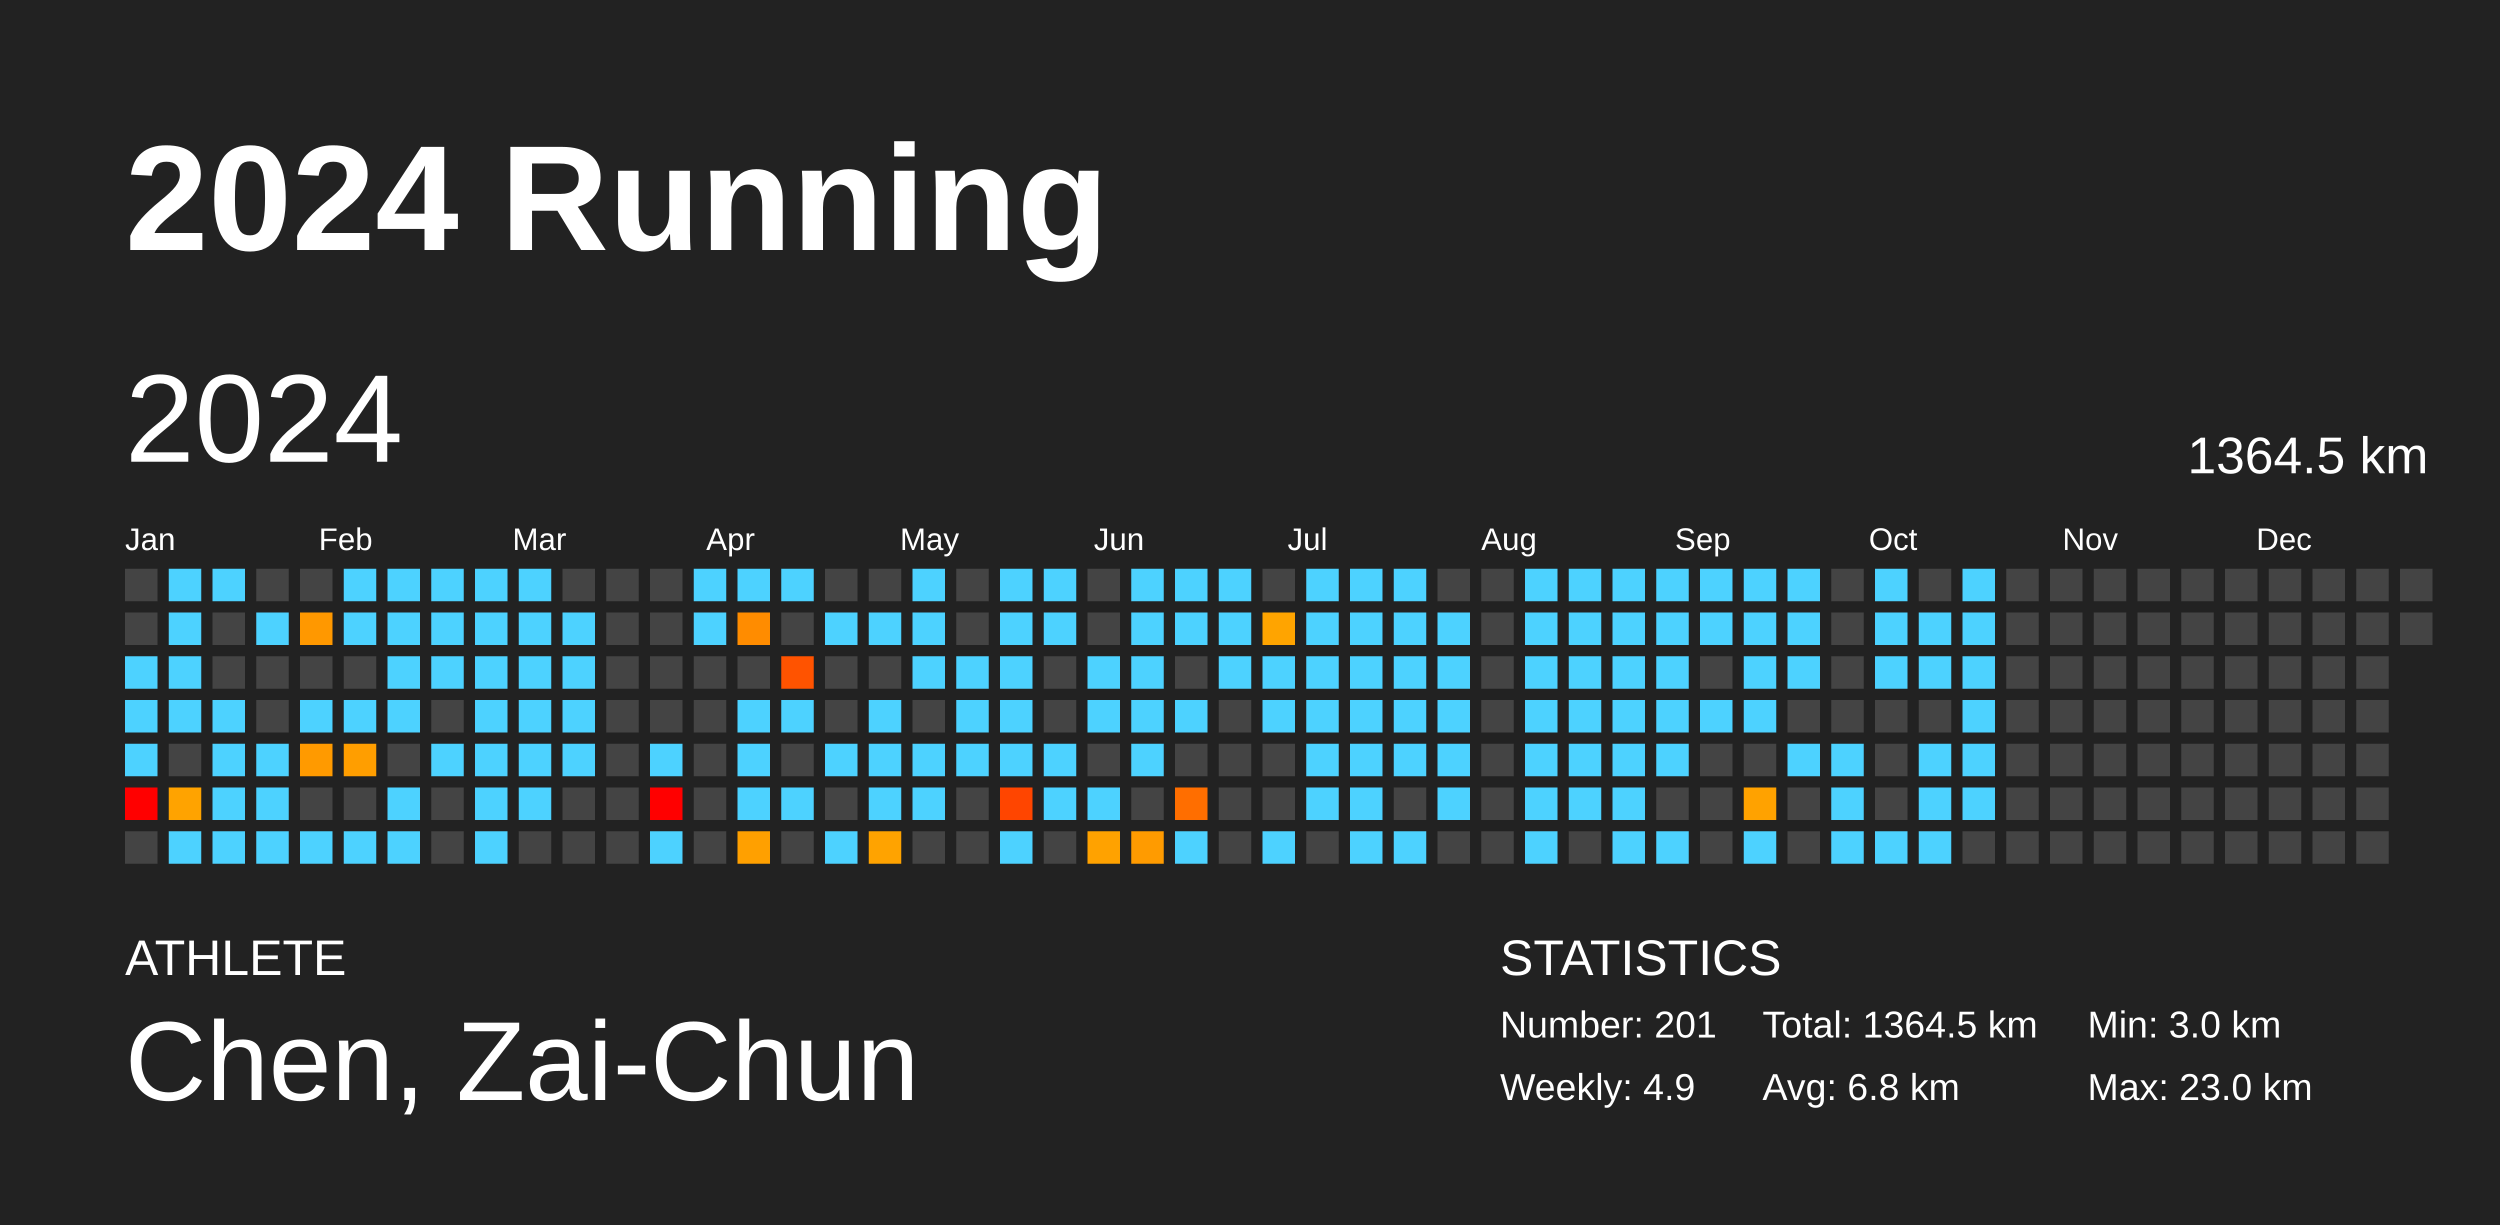
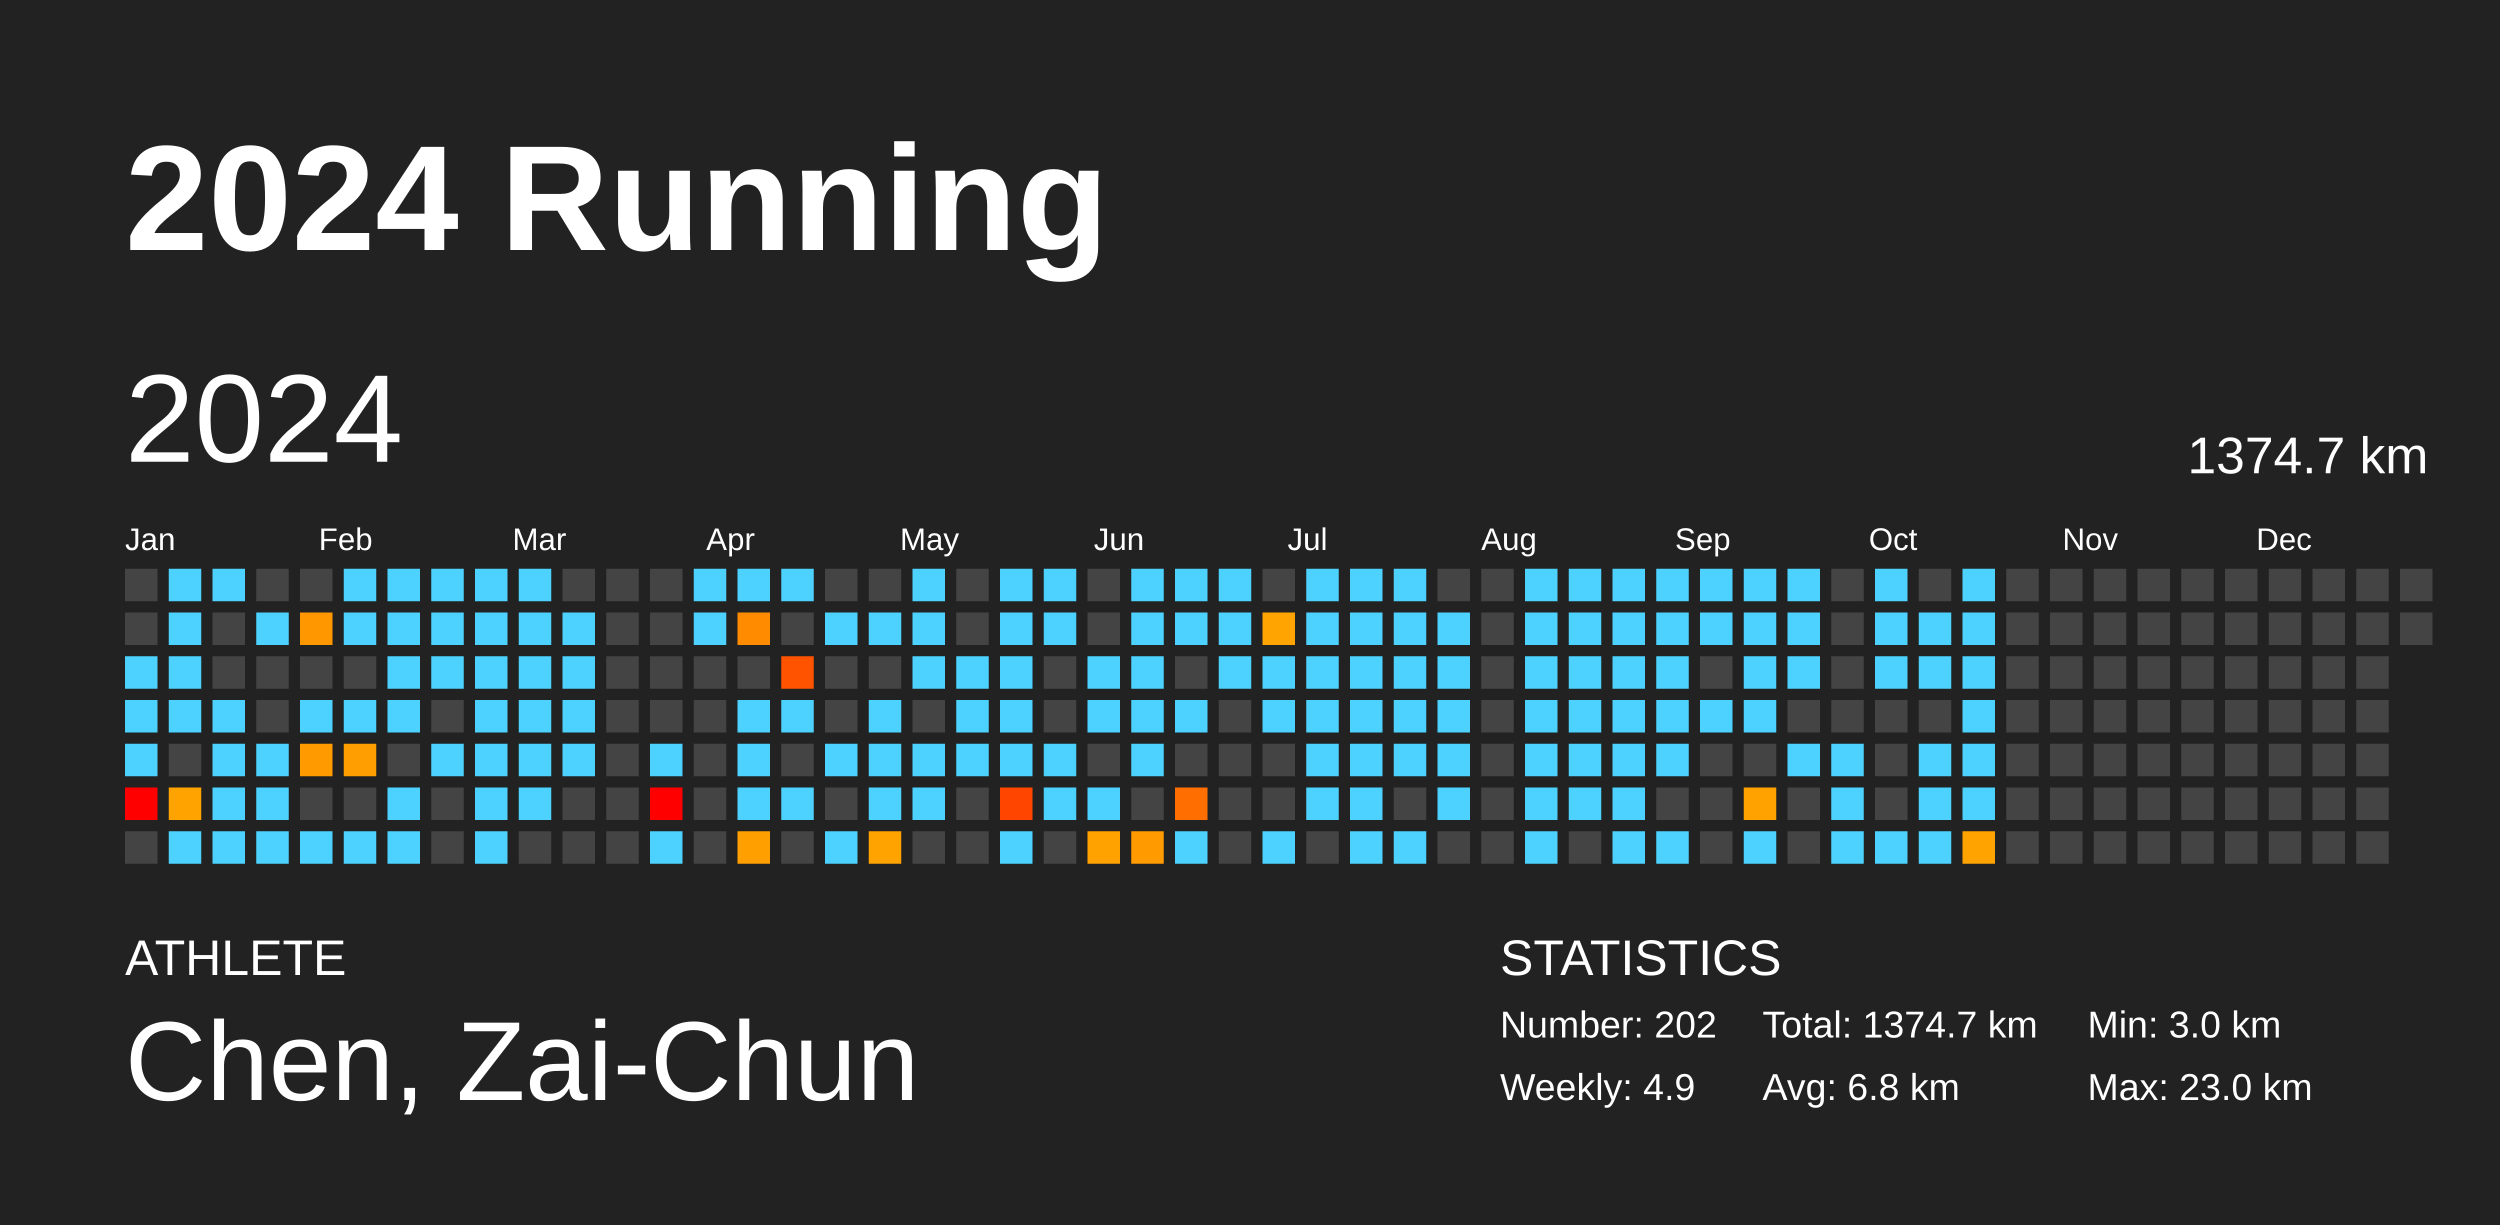
<svg xmlns="http://www.w3.org/2000/svg" baseProfile="full" height="98mm" version="1.1" viewBox="0,0,200,98" width="200mm">
  <defs />
  <rect fill="#222222" height="98" width="200" x="0" y="0" />
  <text fill="#FFFFFF" style="font-size:12px; font-family:Arial; font-weight:bold;" x="10" y="20">2024 Running</text>
  <text fill="#FFFFFF" style="font-size:4px; font-family:Arial" x="10" y="78">ATHLETE</text>
  <text fill="#FFFFFF" style="font-size:9px; font-family:Arial" x="10" y="88">Chen, Zai-Chun</text>
  <text fill="#FFFFFF" style="font-size:4px; font-family:Arial" x="120" y="78">STATISTICS</text>
-   <text fill="#FFFFFF" style="font-size:3px; font-family:Arial" x="120" y="83">Number: 201</text>
+   <text fill="#FFFFFF" style="font-size:3px; font-family:Arial" x="120" y="83">Number: 202</text>
  <text fill="#FFFFFF" style="font-size:3px; font-family:Arial" x="120" y="88">Weekly: 4.9</text>
-   <text fill="#FFFFFF" style="font-size:3px; font-family:Arial" x="141" y="83">Total: 1364.5 km</text>
+   <text fill="#FFFFFF" style="font-size:3px; font-family:Arial" x="141" y="83">Total: 1374.7 km</text>
  <text fill="#FFFFFF" style="font-size:3px; font-family:Arial" x="141" y="88">Avg: 6.8 km</text>
  <text fill="#FFFFFF" style="font-size:3px; font-family:Arial" x="167" y="83">Min: 3.0 km</text>
  <text fill="#FFFFFF" style="font-size:3px; font-family:Arial" x="167" y="88">Max: 23.0 km</text>
  <text dominant-baseline="hanging" fill="#FFFFFF" style="font-size:10.0px; font-family:Arial;" x="10" y="30">2024</text>
-   <text dominant-baseline="hanging" fill="#FFFFFF" style="font-size:4.125px; font-family:Arial;" x="175" y="35">1364.5 km</text>
+   <text dominant-baseline="hanging" fill="#FFFFFF" style="font-size:4.125px; font-family:Arial;" x="175" y="35">1374.7 km</text>
  <text fill="#FFFFFF" style="font-size:2.5px; font-family:Arial" x="10.0" y="44">Jan</text>
  <text fill="#FFFFFF" style="font-size:2.5px; font-family:Arial" x="25.5" y="44">Feb</text>
  <text fill="#FFFFFF" style="font-size:2.5px; font-family:Arial" x="41.0" y="44">Mar</text>
  <text fill="#FFFFFF" style="font-size:2.5px; font-family:Arial" x="56.5" y="44">Apr</text>
  <text fill="#FFFFFF" style="font-size:2.5px; font-family:Arial" x="72.0" y="44">May</text>
  <text fill="#FFFFFF" style="font-size:2.5px; font-family:Arial" x="87.5" y="44">Jun</text>
  <text fill="#FFFFFF" style="font-size:2.5px; font-family:Arial" x="103.0" y="44">Jul</text>
  <text fill="#FFFFFF" style="font-size:2.5px; font-family:Arial" x="118.5" y="44">Aug</text>
  <text fill="#FFFFFF" style="font-size:2.5px; font-family:Arial" x="134.0" y="44">Sep</text>
  <text fill="#FFFFFF" style="font-size:2.5px; font-family:Arial" x="149.5" y="44">Oct</text>
  <text fill="#FFFFFF" style="font-size:2.5px; font-family:Arial" x="165.0" y="44">Nov</text>
  <text fill="#FFFFFF" style="font-size:2.5px; font-family:Arial" x="180.5" y="44">Dec</text>
  <rect fill="#444444" height="2.6" width="2.6" x="10.0" y="45.5" />
  <rect fill="#444444" height="2.6" width="2.6" x="10.0" y="49.0" />
  <rect fill="#4dd2ff" height="2.6" width="2.6" x="10.0" y="52.5" />
  <rect fill="#4dd2ff" height="2.6" width="2.6" x="10.0" y="56.0" />
  <rect fill="#4dd2ff" height="2.6" width="2.6" x="10.0" y="59.5" />
  <rect fill="red" height="2.6" width="2.6" x="10.0" y="63.0" />
  <rect fill="#444444" height="2.6" width="2.6" x="10.0" y="66.5" />
  <rect fill="#4dd2ff" height="2.6" width="2.6" x="13.5" y="45.5" />
  <rect fill="#4dd2ff" height="2.6" width="2.6" x="13.5" y="49.0" />
  <rect fill="#4dd2ff" height="2.6" width="2.6" x="13.5" y="52.5" />
  <rect fill="#4dd2ff" height="2.6" width="2.6" x="13.5" y="56.0" />
  <rect fill="#444444" height="2.6" width="2.6" x="13.5" y="59.5" />
  <rect fill="#ffa300" height="2.6" width="2.6" x="13.5" y="63.0" />
  <rect fill="#4dd2ff" height="2.6" width="2.6" x="13.5" y="66.5" />
  <rect fill="#4dd2ff" height="2.6" width="2.6" x="17.0" y="45.5" />
  <rect fill="#444444" height="2.6" width="2.6" x="17.0" y="49.0" />
  <rect fill="#444444" height="2.6" width="2.6" x="17.0" y="52.5" />
  <rect fill="#4dd2ff" height="2.6" width="2.6" x="17.0" y="56.0" />
  <rect fill="#4dd2ff" height="2.6" width="2.6" x="17.0" y="59.5" />
  <rect fill="#4dd2ff" height="2.6" width="2.6" x="17.0" y="63.0" />
  <rect fill="#4dd2ff" height="2.6" width="2.6" x="17.0" y="66.5" />
  <rect fill="#444444" height="2.6" width="2.6" x="20.5" y="45.5" />
  <rect fill="#4dd2ff" height="2.6" width="2.6" x="20.5" y="49.0" />
  <rect fill="#444444" height="2.6" width="2.6" x="20.5" y="52.5" />
  <rect fill="#444444" height="2.6" width="2.6" x="20.5" y="56.0" />
  <rect fill="#4dd2ff" height="2.6" width="2.6" x="20.5" y="59.5" />
  <rect fill="#4dd2ff" height="2.6" width="2.6" x="20.5" y="63.0" />
  <rect fill="#4dd2ff" height="2.6" width="2.6" x="20.5" y="66.5" />
  <rect fill="#444444" height="2.6" width="2.6" x="24.0" y="45.5" />
  <rect fill="#ff9800" height="2.6" width="2.6" x="24.0" y="49.0" />
  <rect fill="#444444" height="2.6" width="2.6" x="24.0" y="52.5" />
  <rect fill="#4dd2ff" height="2.6" width="2.6" x="24.0" y="56.0" />
  <rect fill="#ff9a00" height="2.6" width="2.6" x="24.0" y="59.5" />
  <rect fill="#444444" height="2.6" width="2.6" x="24.0" y="63.0" />
  <rect fill="#4dd2ff" height="2.6" width="2.6" x="24.0" y="66.5" />
  <rect fill="#4dd2ff" height="2.6" width="2.6" x="27.5" y="45.5" />
  <rect fill="#4dd2ff" height="2.6" width="2.6" x="27.5" y="49.0" />
  <rect fill="#444444" height="2.6" width="2.6" x="27.5" y="52.5" />
  <rect fill="#4dd2ff" height="2.6" width="2.6" x="27.5" y="56.0" />
  <rect fill="#ff9e00" height="2.6" width="2.6" x="27.5" y="59.5" />
  <rect fill="#444444" height="2.6" width="2.6" x="27.5" y="63.0" />
  <rect fill="#4dd2ff" height="2.6" width="2.6" x="27.5" y="66.5" />
  <rect fill="#4dd2ff" height="2.6" width="2.6" x="31.0" y="45.5" />
  <rect fill="#4dd2ff" height="2.6" width="2.6" x="31.0" y="49.0" />
  <rect fill="#4dd2ff" height="2.6" width="2.6" x="31.0" y="52.5" />
  <rect fill="#4dd2ff" height="2.6" width="2.6" x="31.0" y="56.0" />
  <rect fill="#444444" height="2.6" width="2.6" x="31.0" y="59.5" />
  <rect fill="#4dd2ff" height="2.6" width="2.6" x="31.0" y="63.0" />
  <rect fill="#4dd2ff" height="2.6" width="2.6" x="31.0" y="66.5" />
  <rect fill="#4dd2ff" height="2.6" width="2.6" x="34.5" y="45.5" />
  <rect fill="#4dd2ff" height="2.6" width="2.6" x="34.5" y="49.0" />
  <rect fill="#4dd2ff" height="2.6" width="2.6" x="34.5" y="52.5" />
  <rect fill="#444444" height="2.6" width="2.6" x="34.5" y="56.0" />
  <rect fill="#4dd2ff" height="2.6" width="2.6" x="34.5" y="59.5" />
  <rect fill="#444444" height="2.6" width="2.6" x="34.5" y="63.0" />
  <rect fill="#444444" height="2.6" width="2.6" x="34.5" y="66.5" />
  <rect fill="#4dd2ff" height="2.6" width="2.6" x="38.0" y="45.5" />
  <rect fill="#4dd2ff" height="2.6" width="2.6" x="38.0" y="49.0" />
  <rect fill="#4dd2ff" height="2.6" width="2.6" x="38.0" y="52.5" />
  <rect fill="#4dd2ff" height="2.6" width="2.6" x="38.0" y="56.0" />
  <rect fill="#4dd2ff" height="2.6" width="2.6" x="38.0" y="59.5" />
  <rect fill="#4dd2ff" height="2.6" width="2.6" x="38.0" y="63.0" />
  <rect fill="#4dd2ff" height="2.6" width="2.6" x="38.0" y="66.5" />
  <rect fill="#4dd2ff" height="2.6" width="2.6" x="41.5" y="45.5" />
  <rect fill="#4dd2ff" height="2.6" width="2.6" x="41.5" y="49.0" />
  <rect fill="#4dd2ff" height="2.6" width="2.6" x="41.5" y="52.5" />
  <rect fill="#4dd2ff" height="2.6" width="2.6" x="41.5" y="56.0" />
  <rect fill="#4dd2ff" height="2.6" width="2.6" x="41.5" y="59.5" />
  <rect fill="#4dd2ff" height="2.6" width="2.6" x="41.5" y="63.0" />
  <rect fill="#444444" height="2.6" width="2.6" x="41.5" y="66.5" />
  <rect fill="#444444" height="2.6" width="2.6" x="45.0" y="45.5" />
  <rect fill="#4dd2ff" height="2.6" width="2.6" x="45.0" y="49.0" />
  <rect fill="#4dd2ff" height="2.6" width="2.6" x="45.0" y="52.5" />
  <rect fill="#4dd2ff" height="2.6" width="2.6" x="45.0" y="56.0" />
  <rect fill="#4dd2ff" height="2.6" width="2.6" x="45.0" y="59.5" />
  <rect fill="#444444" height="2.6" width="2.6" x="45.0" y="63.0" />
  <rect fill="#444444" height="2.6" width="2.6" x="45.0" y="66.5" />
  <rect fill="#444444" height="2.6" width="2.6" x="48.5" y="45.5" />
  <rect fill="#444444" height="2.6" width="2.6" x="48.5" y="49.0" />
  <rect fill="#444444" height="2.6" width="2.6" x="48.5" y="52.5" />
  <rect fill="#444444" height="2.6" width="2.6" x="48.5" y="56.0" />
  <rect fill="#444444" height="2.6" width="2.6" x="48.5" y="59.5" />
  <rect fill="#444444" height="2.6" width="2.6" x="48.5" y="63.0" />
  <rect fill="#444444" height="2.6" width="2.6" x="48.5" y="66.5" />
  <rect fill="#444444" height="2.6" width="2.6" x="52.0" y="45.5" />
  <rect fill="#444444" height="2.6" width="2.6" x="52.0" y="49.0" />
  <rect fill="#444444" height="2.6" width="2.6" x="52.0" y="52.5" />
  <rect fill="#444444" height="2.6" width="2.6" x="52.0" y="56.0" />
  <rect fill="#4dd2ff" height="2.6" width="2.6" x="52.0" y="59.5" />
  <rect fill="red" height="2.6" width="2.6" x="52.0" y="63.0" />
  <rect fill="#4dd2ff" height="2.6" width="2.6" x="52.0" y="66.5" />
  <rect fill="#4dd2ff" height="2.6" width="2.6" x="55.5" y="45.5" />
  <rect fill="#4dd2ff" height="2.6" width="2.6" x="55.5" y="49.0" />
  <rect fill="#444444" height="2.6" width="2.6" x="55.5" y="52.5" />
  <rect fill="#444444" height="2.6" width="2.6" x="55.5" y="56.0" />
  <rect fill="#444444" height="2.6" width="2.6" x="55.5" y="59.5" />
  <rect fill="#444444" height="2.6" width="2.6" x="55.5" y="63.0" />
  <rect fill="#444444" height="2.6" width="2.6" x="55.5" y="66.5" />
  <rect fill="#4dd2ff" height="2.6" width="2.6" x="59.0" y="45.5" />
  <rect fill="#ff8c00" height="2.6" width="2.6" x="59.0" y="49.0" />
  <rect fill="#444444" height="2.6" width="2.6" x="59.0" y="52.5" />
  <rect fill="#4dd2ff" height="2.6" width="2.6" x="59.0" y="56.0" />
  <rect fill="#4dd2ff" height="2.6" width="2.6" x="59.0" y="59.5" />
  <rect fill="#4dd2ff" height="2.6" width="2.6" x="59.0" y="63.0" />
  <rect fill="#ffa000" height="2.6" width="2.6" x="59.0" y="66.5" />
  <rect fill="#4dd2ff" height="2.6" width="2.6" x="62.5" y="45.5" />
  <rect fill="#444444" height="2.6" width="2.6" x="62.5" y="49.0" />
  <rect fill="#ff5300" height="2.6" width="2.6" x="62.5" y="52.5" />
  <rect fill="#4dd2ff" height="2.6" width="2.6" x="62.5" y="56.0" />
  <rect fill="#444444" height="2.6" width="2.6" x="62.5" y="59.5" />
  <rect fill="#4dd2ff" height="2.6" width="2.6" x="62.5" y="63.0" />
  <rect fill="#444444" height="2.6" width="2.6" x="62.5" y="66.5" />
  <rect fill="#444444" height="2.6" width="2.6" x="66.0" y="45.5" />
  <rect fill="#4dd2ff" height="2.6" width="2.6" x="66.0" y="49.0" />
  <rect fill="#444444" height="2.6" width="2.6" x="66.0" y="52.5" />
  <rect fill="#444444" height="2.6" width="2.6" x="66.0" y="56.0" />
  <rect fill="#4dd2ff" height="2.6" width="2.6" x="66.0" y="59.5" />
  <rect fill="#444444" height="2.6" width="2.6" x="66.0" y="63.0" />
  <rect fill="#4dd2ff" height="2.6" width="2.6" x="66.0" y="66.5" />
  <rect fill="#444444" height="2.6" width="2.6" x="69.5" y="45.5" />
  <rect fill="#4dd2ff" height="2.6" width="2.6" x="69.5" y="49.0" />
  <rect fill="#444444" height="2.6" width="2.6" x="69.5" y="52.5" />
  <rect fill="#4dd2ff" height="2.6" width="2.6" x="69.5" y="56.0" />
  <rect fill="#4dd2ff" height="2.6" width="2.6" x="69.5" y="59.5" />
  <rect fill="#4dd2ff" height="2.6" width="2.6" x="69.5" y="63.0" />
  <rect fill="#ffa300" height="2.6" width="2.6" x="69.5" y="66.5" />
  <rect fill="#4dd2ff" height="2.6" width="2.6" x="73.0" y="45.5" />
  <rect fill="#4dd2ff" height="2.6" width="2.6" x="73.0" y="49.0" />
  <rect fill="#4dd2ff" height="2.6" width="2.6" x="73.0" y="52.5" />
  <rect fill="#444444" height="2.6" width="2.6" x="73.0" y="56.0" />
  <rect fill="#4dd2ff" height="2.6" width="2.6" x="73.0" y="59.5" />
  <rect fill="#4dd2ff" height="2.6" width="2.6" x="73.0" y="63.0" />
  <rect fill="#444444" height="2.6" width="2.6" x="73.0" y="66.5" />
  <rect fill="#444444" height="2.6" width="2.6" x="76.5" y="45.5" />
  <rect fill="#444444" height="2.6" width="2.6" x="76.5" y="49.0" />
  <rect fill="#4dd2ff" height="2.6" width="2.6" x="76.5" y="52.5" />
  <rect fill="#4dd2ff" height="2.6" width="2.6" x="76.5" y="56.0" />
  <rect fill="#4dd2ff" height="2.6" width="2.6" x="76.5" y="59.5" />
  <rect fill="#444444" height="2.6" width="2.6" x="76.5" y="63.0" />
  <rect fill="#444444" height="2.6" width="2.6" x="76.5" y="66.5" />
  <rect fill="#4dd2ff" height="2.6" width="2.6" x="80.0" y="45.5" />
  <rect fill="#4dd2ff" height="2.6" width="2.6" x="80.0" y="49.0" />
  <rect fill="#4dd2ff" height="2.6" width="2.6" x="80.0" y="52.5" />
  <rect fill="#4dd2ff" height="2.6" width="2.6" x="80.0" y="56.0" />
  <rect fill="#4dd2ff" height="2.6" width="2.6" x="80.0" y="59.5" />
  <rect fill="#ff4500" height="2.6" width="2.6" x="80.0" y="63.0" />
  <rect fill="#4dd2ff" height="2.6" width="2.6" x="80.0" y="66.5" />
  <rect fill="#4dd2ff" height="2.6" width="2.6" x="83.5" y="45.5" />
  <rect fill="#4dd2ff" height="2.6" width="2.6" x="83.5" y="49.0" />
  <rect fill="#444444" height="2.6" width="2.6" x="83.5" y="52.5" />
  <rect fill="#444444" height="2.6" width="2.6" x="83.5" y="56.0" />
  <rect fill="#4dd2ff" height="2.6" width="2.6" x="83.5" y="59.5" />
  <rect fill="#4dd2ff" height="2.6" width="2.6" x="83.5" y="63.0" />
  <rect fill="#444444" height="2.6" width="2.6" x="83.5" y="66.5" />
  <rect fill="#444444" height="2.6" width="2.6" x="87.0" y="45.5" />
  <rect fill="#444444" height="2.6" width="2.6" x="87.0" y="49.0" />
  <rect fill="#4dd2ff" height="2.6" width="2.6" x="87.0" y="52.5" />
  <rect fill="#4dd2ff" height="2.6" width="2.6" x="87.0" y="56.0" />
  <rect fill="#444444" height="2.6" width="2.6" x="87.0" y="59.5" />
  <rect fill="#4dd2ff" height="2.6" width="2.6" x="87.0" y="63.0" />
  <rect fill="#ffa200" height="2.6" width="2.6" x="87.0" y="66.5" />
  <rect fill="#4dd2ff" height="2.6" width="2.6" x="90.5" y="45.5" />
  <rect fill="#4dd2ff" height="2.6" width="2.6" x="90.5" y="49.0" />
  <rect fill="#4dd2ff" height="2.6" width="2.6" x="90.5" y="52.5" />
  <rect fill="#4dd2ff" height="2.6" width="2.6" x="90.5" y="56.0" />
  <rect fill="#4dd2ff" height="2.6" width="2.6" x="90.5" y="59.5" />
  <rect fill="#444444" height="2.6" width="2.6" x="90.5" y="63.0" />
  <rect fill="#ff9b00" height="2.6" width="2.6" x="90.5" y="66.5" />
  <rect fill="#4dd2ff" height="2.6" width="2.6" x="94.0" y="45.5" />
  <rect fill="#4dd2ff" height="2.6" width="2.6" x="94.0" y="49.0" />
  <rect fill="#444444" height="2.6" width="2.6" x="94.0" y="52.5" />
  <rect fill="#4dd2ff" height="2.6" width="2.6" x="94.0" y="56.0" />
  <rect fill="#444444" height="2.6" width="2.6" x="94.0" y="59.5" />
  <rect fill="#ff6e00" height="2.6" width="2.6" x="94.0" y="63.0" />
  <rect fill="#4dd2ff" height="2.6" width="2.6" x="94.0" y="66.5" />
  <rect fill="#4dd2ff" height="2.6" width="2.6" x="97.5" y="45.5" />
  <rect fill="#4dd2ff" height="2.6" width="2.6" x="97.5" y="49.0" />
  <rect fill="#4dd2ff" height="2.6" width="2.6" x="97.5" y="52.5" />
  <rect fill="#444444" height="2.6" width="2.6" x="97.5" y="56.0" />
  <rect fill="#444444" height="2.6" width="2.6" x="97.5" y="59.5" />
  <rect fill="#444444" height="2.6" width="2.6" x="97.5" y="63.0" />
  <rect fill="#444444" height="2.6" width="2.6" x="97.5" y="66.5" />
  <rect fill="#444444" height="2.6" width="2.6" x="101.0" y="45.5" />
  <rect fill="#ffa400" height="2.6" width="2.6" x="101.0" y="49.0" />
  <rect fill="#4dd2ff" height="2.6" width="2.6" x="101.0" y="52.5" />
  <rect fill="#4dd2ff" height="2.6" width="2.6" x="101.0" y="56.0" />
  <rect fill="#444444" height="2.6" width="2.6" x="101.0" y="59.5" />
  <rect fill="#444444" height="2.6" width="2.6" x="101.0" y="63.0" />
  <rect fill="#4dd2ff" height="2.6" width="2.6" x="101.0" y="66.5" />
  <rect fill="#4dd2ff" height="2.6" width="2.6" x="104.5" y="45.5" />
  <rect fill="#4dd2ff" height="2.6" width="2.6" x="104.5" y="49.0" />
  <rect fill="#4dd2ff" height="2.6" width="2.6" x="104.5" y="52.5" />
  <rect fill="#4dd2ff" height="2.6" width="2.6" x="104.5" y="56.0" />
  <rect fill="#4dd2ff" height="2.6" width="2.6" x="104.5" y="59.5" />
  <rect fill="#4dd2ff" height="2.6" width="2.6" x="104.5" y="63.0" />
  <rect fill="#444444" height="2.6" width="2.6" x="104.5" y="66.5" />
  <rect fill="#4dd2ff" height="2.6" width="2.6" x="108.0" y="45.5" />
  <rect fill="#4dd2ff" height="2.6" width="2.6" x="108.0" y="49.0" />
  <rect fill="#4dd2ff" height="2.6" width="2.6" x="108.0" y="52.5" />
  <rect fill="#4dd2ff" height="2.6" width="2.6" x="108.0" y="56.0" />
  <rect fill="#4dd2ff" height="2.6" width="2.6" x="108.0" y="59.5" />
  <rect fill="#4dd2ff" height="2.6" width="2.6" x="108.0" y="63.0" />
  <rect fill="#4dd2ff" height="2.6" width="2.6" x="108.0" y="66.5" />
  <rect fill="#4dd2ff" height="2.6" width="2.6" x="111.5" y="45.5" />
  <rect fill="#4dd2ff" height="2.6" width="2.6" x="111.5" y="49.0" />
  <rect fill="#4dd2ff" height="2.6" width="2.6" x="111.5" y="52.5" />
  <rect fill="#4dd2ff" height="2.6" width="2.6" x="111.5" y="56.0" />
  <rect fill="#4dd2ff" height="2.6" width="2.6" x="111.5" y="59.5" />
  <rect fill="#444444" height="2.6" width="2.6" x="111.5" y="63.0" />
  <rect fill="#4dd2ff" height="2.6" width="2.6" x="111.5" y="66.5" />
  <rect fill="#444444" height="2.6" width="2.6" x="115.0" y="45.5" />
  <rect fill="#4dd2ff" height="2.6" width="2.6" x="115.0" y="49.0" />
  <rect fill="#4dd2ff" height="2.6" width="2.6" x="115.0" y="52.5" />
  <rect fill="#4dd2ff" height="2.6" width="2.6" x="115.0" y="56.0" />
  <rect fill="#4dd2ff" height="2.6" width="2.6" x="115.0" y="59.5" />
  <rect fill="#4dd2ff" height="2.6" width="2.6" x="115.0" y="63.0" />
  <rect fill="#444444" height="2.6" width="2.6" x="115.0" y="66.5" />
  <rect fill="#444444" height="2.6" width="2.6" x="118.5" y="45.5" />
  <rect fill="#444444" height="2.6" width="2.6" x="118.5" y="49.0" />
  <rect fill="#444444" height="2.6" width="2.6" x="118.5" y="52.5" />
  <rect fill="#444444" height="2.6" width="2.6" x="118.5" y="56.0" />
  <rect fill="#444444" height="2.6" width="2.6" x="118.5" y="59.5" />
  <rect fill="#444444" height="2.6" width="2.6" x="118.5" y="63.0" />
  <rect fill="#444444" height="2.6" width="2.6" x="118.5" y="66.5" />
  <rect fill="#4dd2ff" height="2.6" width="2.6" x="122.0" y="45.5" />
  <rect fill="#4dd2ff" height="2.6" width="2.6" x="122.0" y="49.0" />
  <rect fill="#4dd2ff" height="2.6" width="2.6" x="122.0" y="52.5" />
  <rect fill="#4dd2ff" height="2.6" width="2.6" x="122.0" y="56.0" />
  <rect fill="#4dd2ff" height="2.6" width="2.6" x="122.0" y="59.5" />
  <rect fill="#4dd2ff" height="2.6" width="2.6" x="122.0" y="63.0" />
  <rect fill="#4dd2ff" height="2.6" width="2.6" x="122.0" y="66.5" />
  <rect fill="#4dd2ff" height="2.6" width="2.6" x="125.5" y="45.5" />
  <rect fill="#4dd2ff" height="2.6" width="2.6" x="125.5" y="49.0" />
  <rect fill="#4dd2ff" height="2.6" width="2.6" x="125.5" y="52.5" />
  <rect fill="#4dd2ff" height="2.6" width="2.6" x="125.5" y="56.0" />
  <rect fill="#4dd2ff" height="2.6" width="2.6" x="125.5" y="59.5" />
  <rect fill="#4dd2ff" height="2.6" width="2.6" x="125.5" y="63.0" />
  <rect fill="#444444" height="2.6" width="2.6" x="125.5" y="66.5" />
  <rect fill="#4dd2ff" height="2.6" width="2.6" x="129.0" y="45.5" />
  <rect fill="#4dd2ff" height="2.6" width="2.6" x="129.0" y="49.0" />
  <rect fill="#4dd2ff" height="2.6" width="2.6" x="129.0" y="52.5" />
  <rect fill="#4dd2ff" height="2.6" width="2.6" x="129.0" y="56.0" />
  <rect fill="#4dd2ff" height="2.6" width="2.6" x="129.0" y="59.5" />
  <rect fill="#4dd2ff" height="2.6" width="2.6" x="129.0" y="63.0" />
  <rect fill="#4dd2ff" height="2.6" width="2.6" x="129.0" y="66.5" />
  <rect fill="#4dd2ff" height="2.6" width="2.6" x="132.5" y="45.5" />
  <rect fill="#4dd2ff" height="2.6" width="2.6" x="132.5" y="49.0" />
  <rect fill="#4dd2ff" height="2.6" width="2.6" x="132.5" y="52.5" />
  <rect fill="#4dd2ff" height="2.6" width="2.6" x="132.5" y="56.0" />
  <rect fill="#4dd2ff" height="2.6" width="2.6" x="132.5" y="59.5" />
  <rect fill="#444444" height="2.6" width="2.6" x="132.5" y="63.0" />
  <rect fill="#4dd2ff" height="2.6" width="2.6" x="132.5" y="66.5" />
  <rect fill="#4dd2ff" height="2.6" width="2.6" x="136.0" y="45.5" />
  <rect fill="#4dd2ff" height="2.6" width="2.6" x="136.0" y="49.0" />
  <rect fill="#444444" height="2.6" width="2.6" x="136.0" y="52.5" />
  <rect fill="#4dd2ff" height="2.6" width="2.6" x="136.0" y="56.0" />
  <rect fill="#444444" height="2.6" width="2.6" x="136.0" y="59.5" />
  <rect fill="#444444" height="2.6" width="2.6" x="136.0" y="63.0" />
  <rect fill="#444444" height="2.6" width="2.6" x="136.0" y="66.5" />
  <rect fill="#4dd2ff" height="2.6" width="2.6" x="139.5" y="45.5" />
  <rect fill="#4dd2ff" height="2.6" width="2.6" x="139.5" y="49.0" />
  <rect fill="#4dd2ff" height="2.6" width="2.6" x="139.5" y="52.5" />
  <rect fill="#4dd2ff" height="2.6" width="2.6" x="139.5" y="56.0" />
  <rect fill="#444444" height="2.6" width="2.6" x="139.5" y="59.5" />
  <rect fill="#ffa200" height="2.6" width="2.6" x="139.5" y="63.0" />
  <rect fill="#4dd2ff" height="2.6" width="2.6" x="139.5" y="66.5" />
  <rect fill="#4dd2ff" height="2.6" width="2.6" x="143.0" y="45.5" />
  <rect fill="#4dd2ff" height="2.6" width="2.6" x="143.0" y="49.0" />
  <rect fill="#4dd2ff" height="2.6" width="2.6" x="143.0" y="52.5" />
  <rect fill="#444444" height="2.6" width="2.6" x="143.0" y="56.0" />
  <rect fill="#4dd2ff" height="2.6" width="2.6" x="143.0" y="59.5" />
  <rect fill="#444444" height="2.6" width="2.6" x="143.0" y="63.0" />
  <rect fill="#444444" height="2.6" width="2.6" x="143.0" y="66.5" />
  <rect fill="#444444" height="2.6" width="2.6" x="146.5" y="45.5" />
  <rect fill="#444444" height="2.6" width="2.6" x="146.5" y="49.0" />
  <rect fill="#444444" height="2.6" width="2.6" x="146.5" y="52.5" />
  <rect fill="#444444" height="2.6" width="2.6" x="146.5" y="56.0" />
  <rect fill="#4dd2ff" height="2.6" width="2.6" x="146.5" y="59.5" />
  <rect fill="#4dd2ff" height="2.6" width="2.6" x="146.5" y="63.0" />
  <rect fill="#4dd2ff" height="2.6" width="2.6" x="146.5" y="66.5" />
  <rect fill="#4dd2ff" height="2.6" width="2.6" x="150.0" y="45.5" />
  <rect fill="#4dd2ff" height="2.6" width="2.6" x="150.0" y="49.0" />
  <rect fill="#4dd2ff" height="2.6" width="2.6" x="150.0" y="52.5" />
  <rect fill="#444444" height="2.6" width="2.6" x="150.0" y="56.0" />
  <rect fill="#444444" height="2.6" width="2.6" x="150.0" y="59.5" />
  <rect fill="#444444" height="2.6" width="2.6" x="150.0" y="63.0" />
  <rect fill="#4dd2ff" height="2.6" width="2.6" x="150.0" y="66.5" />
  <rect fill="#444444" height="2.6" width="2.6" x="153.5" y="45.5" />
  <rect fill="#4dd2ff" height="2.6" width="2.6" x="153.5" y="49.0" />
  <rect fill="#4dd2ff" height="2.6" width="2.6" x="153.5" y="52.5" />
  <rect fill="#444444" height="2.6" width="2.6" x="153.5" y="56.0" />
  <rect fill="#4dd2ff" height="2.6" width="2.6" x="153.5" y="59.5" />
  <rect fill="#4dd2ff" height="2.6" width="2.6" x="153.5" y="63.0" />
  <rect fill="#4dd2ff" height="2.6" width="2.6" x="153.5" y="66.5" />
  <rect fill="#4dd2ff" height="2.6" width="2.6" x="157.0" y="45.5" />
  <rect fill="#4dd2ff" height="2.6" width="2.6" x="157.0" y="49.0" />
  <rect fill="#4dd2ff" height="2.6" width="2.6" x="157.0" y="52.5" />
  <rect fill="#4dd2ff" height="2.6" width="2.6" x="157.0" y="56.0" />
  <rect fill="#4dd2ff" height="2.6" width="2.6" x="157.0" y="59.5" />
  <rect fill="#4dd2ff" height="2.6" width="2.6" x="157.0" y="63.0" />
-   <rect fill="#444444" height="2.6" width="2.6" x="157.0" y="66.5" />
+   <rect fill="#ffa300" height="2.6" width="2.6" x="157.0" y="66.5" />
  <rect fill="#444444" height="2.6" width="2.6" x="160.5" y="45.5" />
  <rect fill="#444444" height="2.6" width="2.6" x="160.5" y="49.0" />
  <rect fill="#444444" height="2.6" width="2.6" x="160.5" y="52.5" />
  <rect fill="#444444" height="2.6" width="2.6" x="160.5" y="56.0" />
  <rect fill="#444444" height="2.6" width="2.6" x="160.5" y="59.5" />
  <rect fill="#444444" height="2.6" width="2.6" x="160.5" y="63.0" />
  <rect fill="#444444" height="2.6" width="2.6" x="160.5" y="66.5" />
  <rect fill="#444444" height="2.6" width="2.6" x="164.0" y="45.5" />
  <rect fill="#444444" height="2.6" width="2.6" x="164.0" y="49.0" />
  <rect fill="#444444" height="2.6" width="2.6" x="164.0" y="52.5" />
  <rect fill="#444444" height="2.6" width="2.6" x="164.0" y="56.0" />
  <rect fill="#444444" height="2.6" width="2.6" x="164.0" y="59.5" />
  <rect fill="#444444" height="2.6" width="2.6" x="164.0" y="63.0" />
  <rect fill="#444444" height="2.6" width="2.6" x="164.0" y="66.5" />
  <rect fill="#444444" height="2.6" width="2.6" x="167.5" y="45.5" />
  <rect fill="#444444" height="2.6" width="2.6" x="167.5" y="49.0" />
  <rect fill="#444444" height="2.6" width="2.6" x="167.5" y="52.5" />
  <rect fill="#444444" height="2.6" width="2.6" x="167.5" y="56.0" />
  <rect fill="#444444" height="2.6" width="2.6" x="167.5" y="59.5" />
  <rect fill="#444444" height="2.6" width="2.6" x="167.5" y="63.0" />
  <rect fill="#444444" height="2.6" width="2.6" x="167.5" y="66.5" />
  <rect fill="#444444" height="2.6" width="2.6" x="171.0" y="45.5" />
  <rect fill="#444444" height="2.6" width="2.6" x="171.0" y="49.0" />
  <rect fill="#444444" height="2.6" width="2.6" x="171.0" y="52.5" />
  <rect fill="#444444" height="2.6" width="2.6" x="171.0" y="56.0" />
  <rect fill="#444444" height="2.6" width="2.6" x="171.0" y="59.5" />
  <rect fill="#444444" height="2.6" width="2.6" x="171.0" y="63.0" />
  <rect fill="#444444" height="2.6" width="2.6" x="171.0" y="66.5" />
  <rect fill="#444444" height="2.6" width="2.6" x="174.5" y="45.5" />
  <rect fill="#444444" height="2.6" width="2.6" x="174.5" y="49.0" />
  <rect fill="#444444" height="2.6" width="2.6" x="174.5" y="52.5" />
  <rect fill="#444444" height="2.6" width="2.6" x="174.5" y="56.0" />
  <rect fill="#444444" height="2.6" width="2.6" x="174.5" y="59.5" />
  <rect fill="#444444" height="2.6" width="2.6" x="174.5" y="63.0" />
  <rect fill="#444444" height="2.6" width="2.6" x="174.5" y="66.5" />
  <rect fill="#444444" height="2.6" width="2.6" x="178.0" y="45.5" />
  <rect fill="#444444" height="2.6" width="2.6" x="178.0" y="49.0" />
  <rect fill="#444444" height="2.6" width="2.6" x="178.0" y="52.5" />
  <rect fill="#444444" height="2.6" width="2.6" x="178.0" y="56.0" />
  <rect fill="#444444" height="2.6" width="2.6" x="178.0" y="59.5" />
  <rect fill="#444444" height="2.6" width="2.6" x="178.0" y="63.0" />
  <rect fill="#444444" height="2.6" width="2.6" x="178.0" y="66.5" />
  <rect fill="#444444" height="2.6" width="2.6" x="181.5" y="45.5" />
  <rect fill="#444444" height="2.6" width="2.6" x="181.5" y="49.0" />
  <rect fill="#444444" height="2.6" width="2.6" x="181.5" y="52.5" />
  <rect fill="#444444" height="2.6" width="2.6" x="181.5" y="56.0" />
  <rect fill="#444444" height="2.6" width="2.6" x="181.5" y="59.5" />
  <rect fill="#444444" height="2.6" width="2.6" x="181.5" y="63.0" />
  <rect fill="#444444" height="2.6" width="2.6" x="181.5" y="66.5" />
  <rect fill="#444444" height="2.6" width="2.6" x="185.0" y="45.5" />
  <rect fill="#444444" height="2.6" width="2.6" x="185.0" y="49.0" />
  <rect fill="#444444" height="2.6" width="2.6" x="185.0" y="52.5" />
  <rect fill="#444444" height="2.6" width="2.6" x="185.0" y="56.0" />
  <rect fill="#444444" height="2.6" width="2.6" x="185.0" y="59.5" />
  <rect fill="#444444" height="2.6" width="2.6" x="185.0" y="63.0" />
  <rect fill="#444444" height="2.6" width="2.6" x="185.0" y="66.5" />
  <rect fill="#444444" height="2.6" width="2.6" x="188.5" y="45.5" />
  <rect fill="#444444" height="2.6" width="2.6" x="188.5" y="49.0" />
  <rect fill="#444444" height="2.6" width="2.6" x="188.5" y="52.5" />
  <rect fill="#444444" height="2.6" width="2.6" x="188.5" y="56.0" />
  <rect fill="#444444" height="2.6" width="2.6" x="188.5" y="59.5" />
  <rect fill="#444444" height="2.6" width="2.6" x="188.5" y="63.0" />
  <rect fill="#444444" height="2.6" width="2.6" x="188.5" y="66.5" />
  <rect fill="#444444" height="2.6" width="2.6" x="192.0" y="45.5" />
  <rect fill="#444444" height="2.6" width="2.6" x="192.0" y="49.0" />
</svg>
